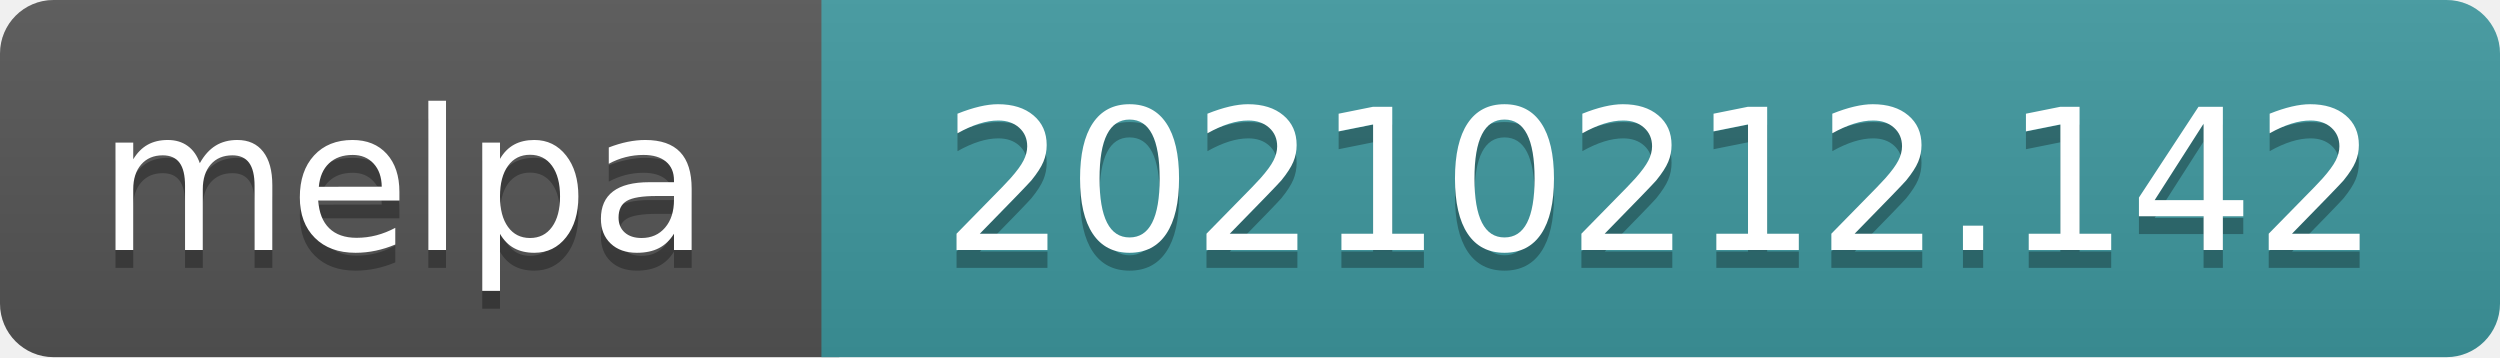
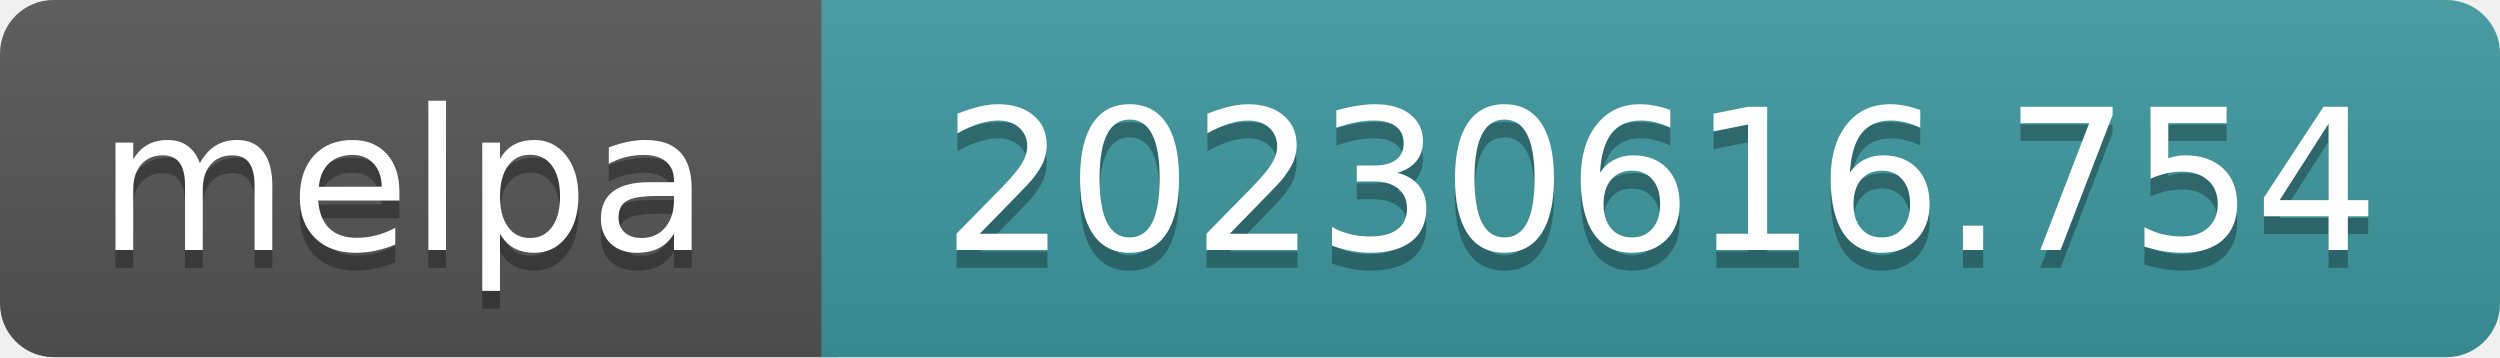
- <svg xmlns="http://www.w3.org/2000/svg" width="140" height="20" role="img" aria-label="melpa: 20210212.142">
+ <svg xmlns="http://www.w3.org/2000/svg" width="140" height="20" role="img" aria-label="melpa: 20230616.754">
  <linearGradient id="s" x2="0" y2="100%">
    <stop offset="0" stop-color="#bbb" stop-opacity=".1" />
    <stop offset="1" stop-opacity=".1" />
  </linearGradient>
  <clipPath id="r">
    <rect width="140" height="20" rx="3" fill="#fff" />
  </clipPath>
  <g clip-path="url(#r)">
    <rect width="47" height="20" fill="#555" />
    <rect x="46" width="140" height="20" fill="#3e999f" />
    <rect width="140" height="20" fill="url(#s)" />
  </g>
  <g fill="#fff" text-anchor="middle" font-family="Verdana,Geneva,DejaVu Sans,sans-serif" font-size="110" text-rendering="geometricPrecision">
    <text aria-hidden="true" x="226" y="150" fill="#010101" fill-opacity=".3" transform="scale(.1)" textLength="343">melpa</text>
    <text x="226" y="140" transform="scale(.1)" fill="#fff" textLength="343">melpa</text>
-     <text aria-hidden="true" x="930" y="150" fill="#010101" fill-opacity=".3" transform="scale(.1)" textLength="805">20210212.142</text>
-     <text x="930" y="140" transform="scale(.1)" fill="#fff" textLength="805">20210212.142</text>
+     <text aria-hidden="true" x="930" y="150" fill="#010101" fill-opacity=".3" transform="scale(.1)" textLength="805">20230616.754</text>
+     <text x="930" y="140" transform="scale(.1)" fill="#fff" textLength="805">20230616.754</text>
  </g>
</svg>
